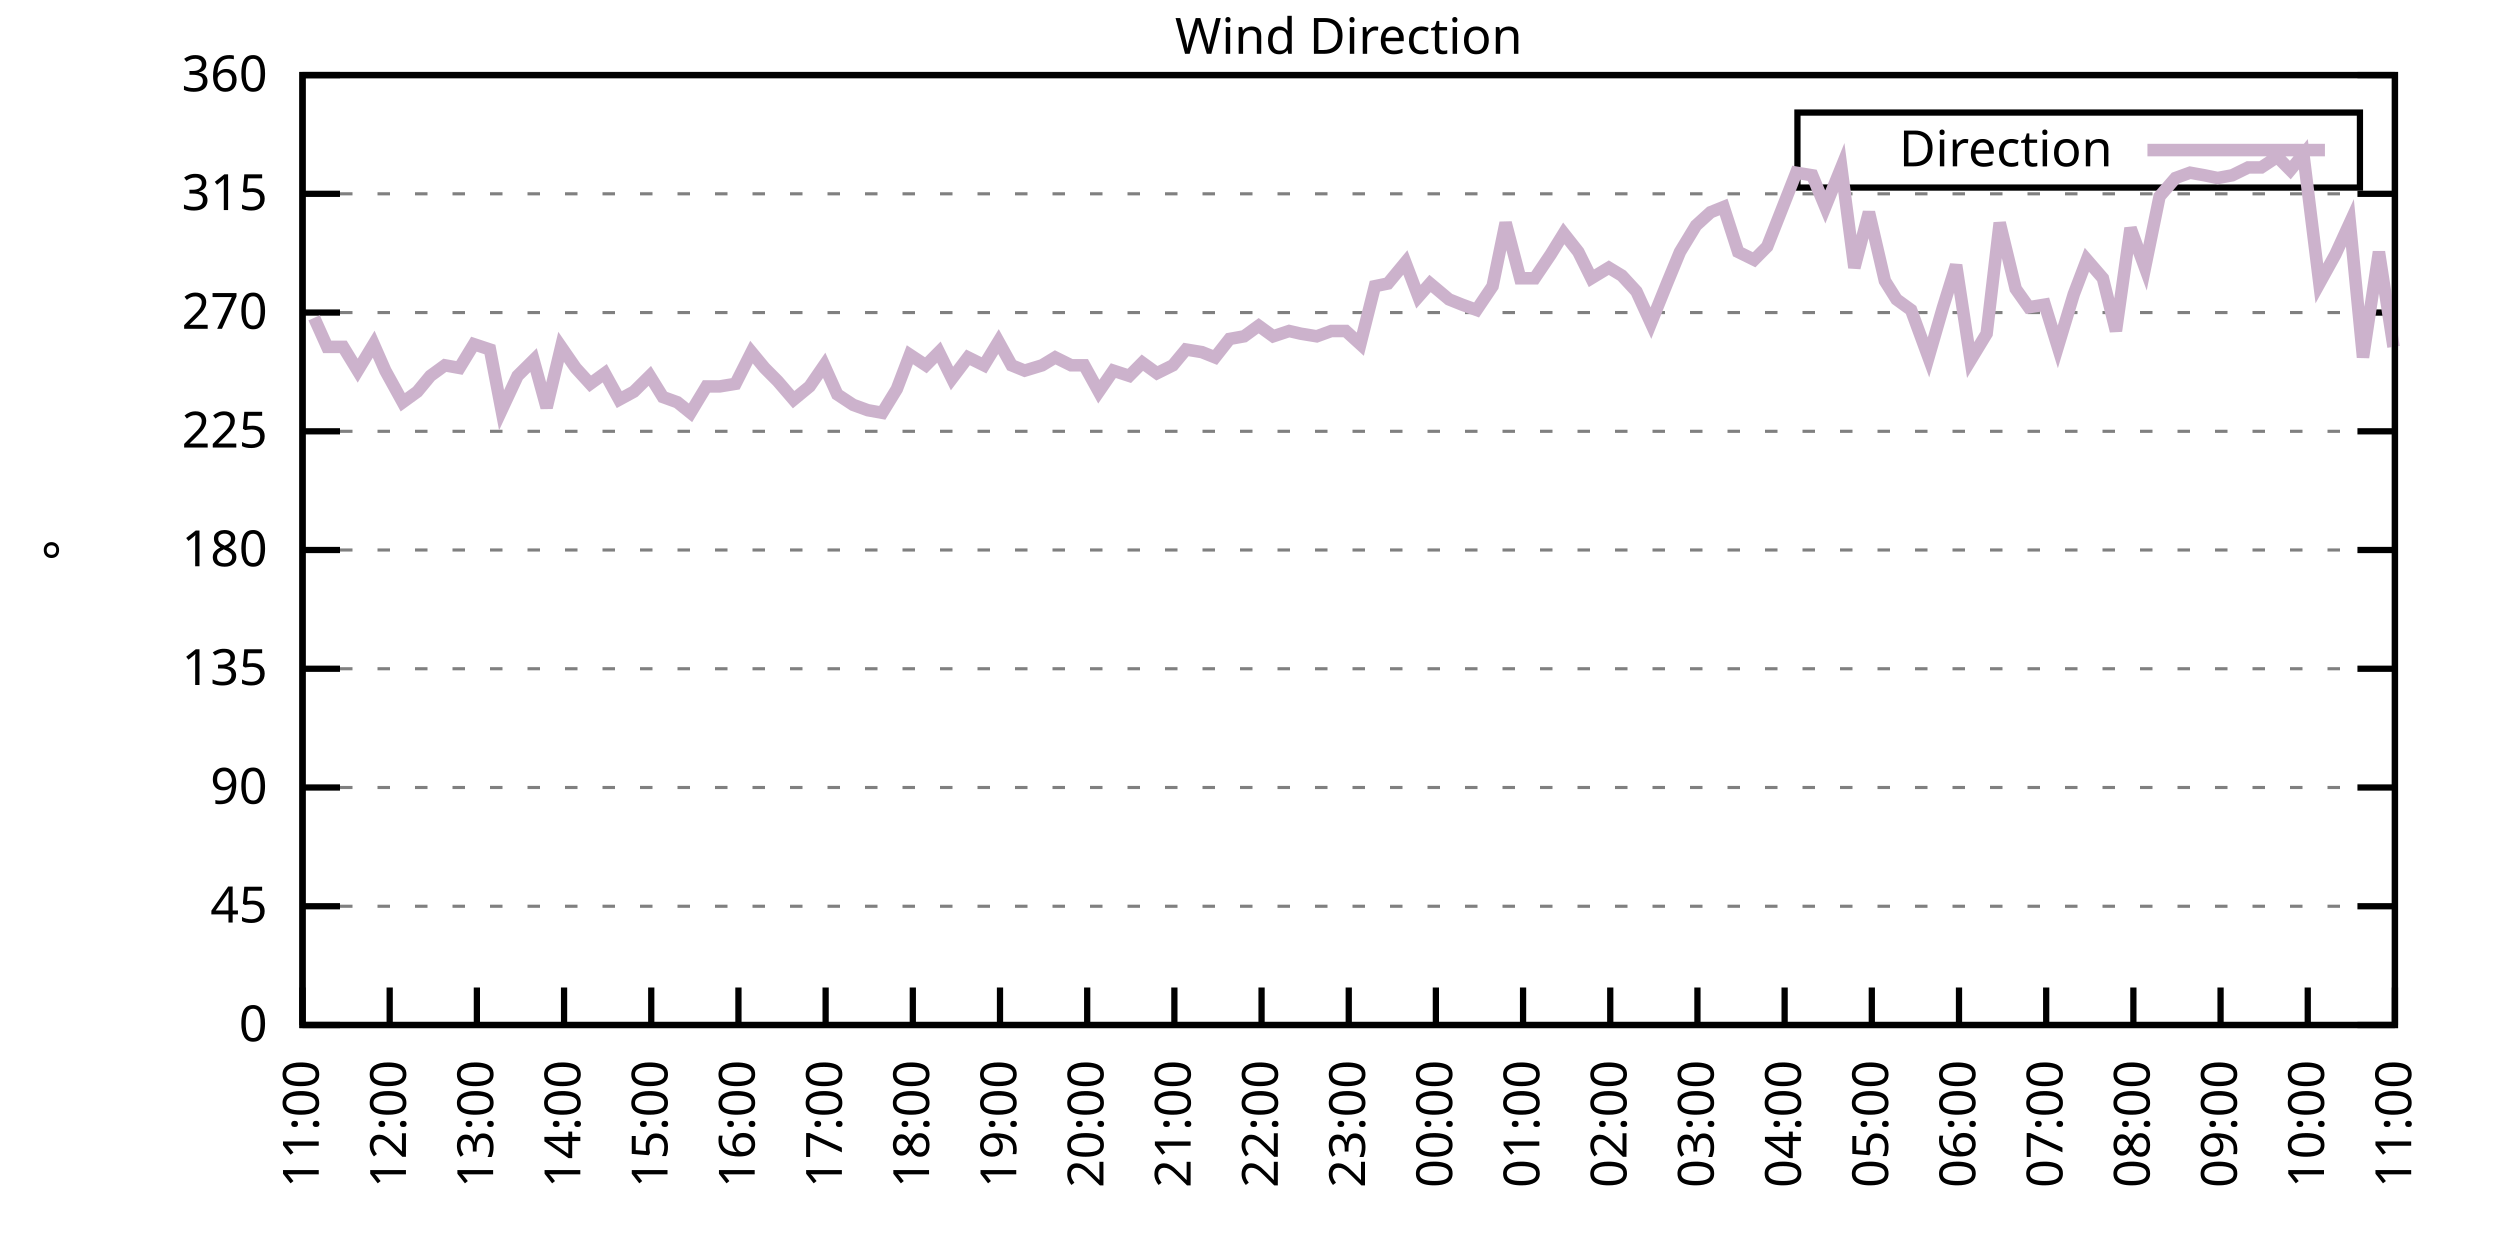
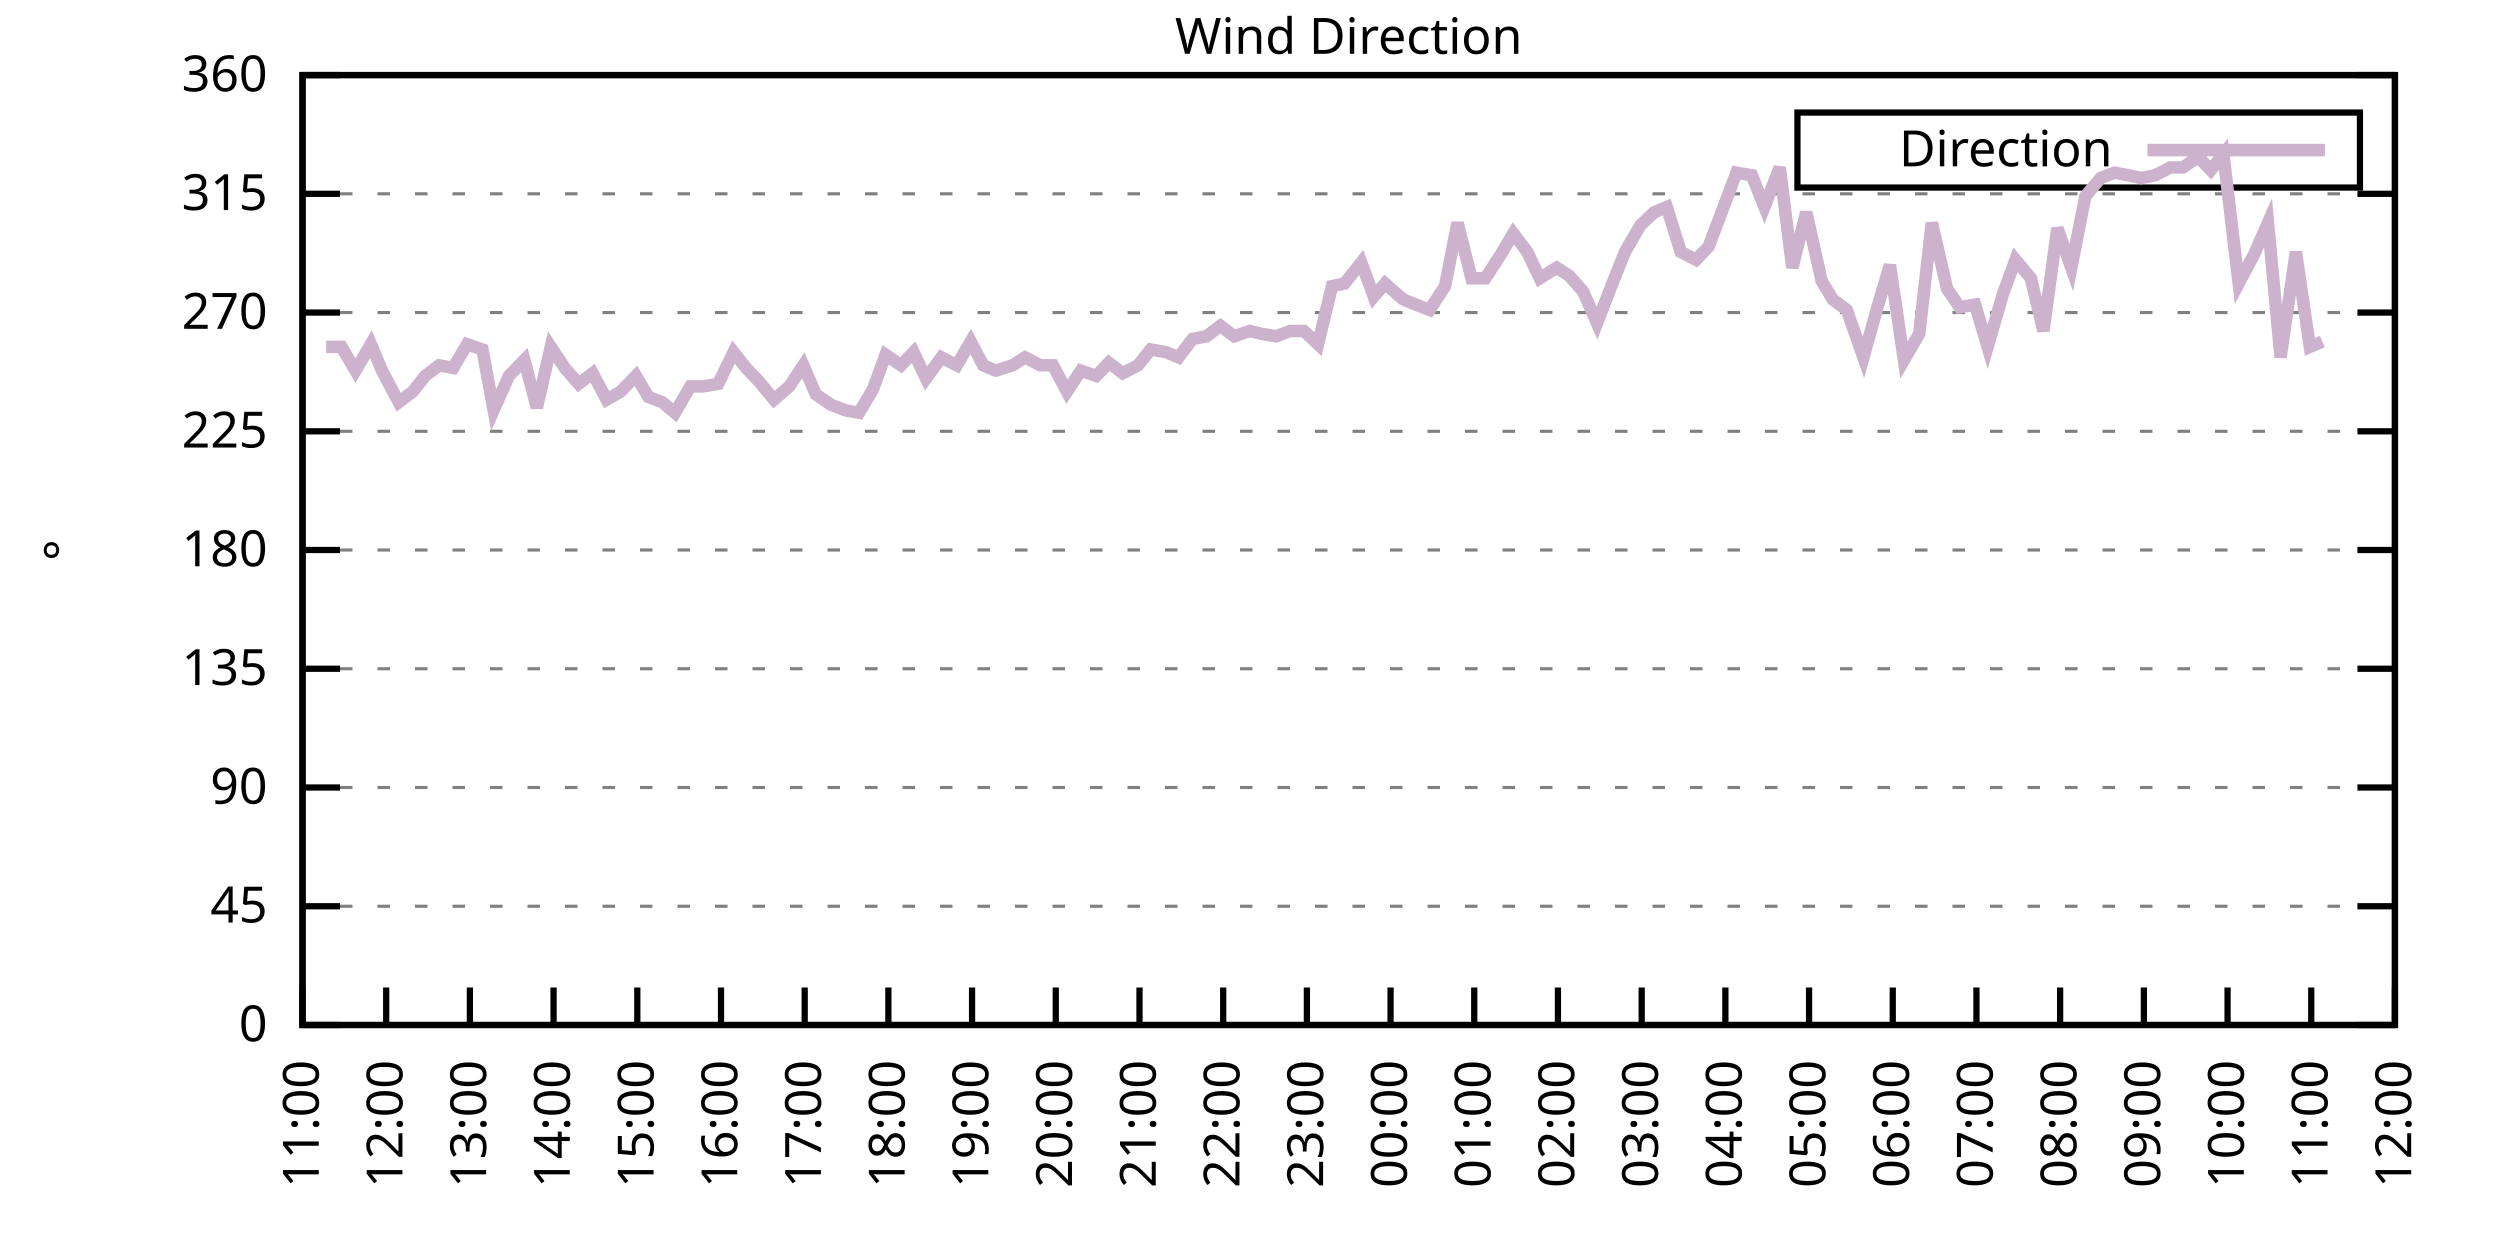
<svg xmlns="http://www.w3.org/2000/svg" xmlns:xlink="http://www.w3.org/1999/xlink" width="400" height="200" viewBox="0 0 400 200">
  <g id="gnuplot_canvas">
    <rect x="0" y="0" width="400" height="200" fill="none" />
    <defs>
      <circle id="gpDot" r="0.5" stroke-width="0.5" stroke="currentColor" />
      <path id="gpPt0" stroke-width="0.333" stroke="currentColor" d="M-1,0 h2 M0,-1 v2" />
      <path id="gpPt1" stroke-width="0.333" stroke="currentColor" d="M-1,-1 L1,1 M1,-1 L-1,1" />
      <path id="gpPt2" stroke-width="0.333" stroke="currentColor" d="M-1,0 L1,0 M0,-1 L0,1 M-1,-1 L1,1 M-1,1 L1,-1" />
      <rect id="gpPt3" stroke-width="0.333" stroke="currentColor" x="-1" y="-1" width="2" height="2" />
      <rect id="gpPt4" stroke-width="0.333" stroke="currentColor" fill="currentColor" x="-1" y="-1" width="2" height="2" />
      <circle id="gpPt5" stroke-width="0.333" stroke="currentColor" cx="0" cy="0" r="1" />
      <use xlink:href="#gpPt5" id="gpPt6" fill="currentColor" stroke="none" />
      <path id="gpPt7" stroke-width="0.333" stroke="currentColor" d="M0,-1.33 L-1.33,0.67 L1.33,0.67 z" />
      <use xlink:href="#gpPt7" id="gpPt8" fill="currentColor" stroke="none" />
      <use xlink:href="#gpPt7" id="gpPt9" stroke="currentColor" transform="rotate(180)" />
      <use xlink:href="#gpPt9" id="gpPt10" fill="currentColor" stroke="none" />
      <use xlink:href="#gpPt3" id="gpPt11" stroke="currentColor" transform="rotate(45)" />
      <use xlink:href="#gpPt11" id="gpPt12" fill="currentColor" stroke="none" />
      <path id="gpPt13" stroke-width="0.333" stroke="currentColor" d="M0,1.330 L1.265,0.411 L0.782,-1.067 L-0.782,-1.076 L-1.265,0.411 z" />
      <use xlink:href="#gpPt13" id="gpPt14" fill="currentColor" stroke="none" />
      <filter id="textbox" filterUnits="objectBoundingBox" x="0" y="0" height="1" width="1">
        <feFlood flood-color="white" flood-opacity="1" result="bgnd" />
        <feComposite in="SourceGraphic" in2="bgnd" operator="atop" />
      </filter>
      <filter id="greybox" filterUnits="objectBoundingBox" x="0" y="0" height="1" width="1">
        <feFlood flood-color="lightgrey" flood-opacity="1" result="grey" />
        <feComposite in="SourceGraphic" in2="grey" operator="atop" />
      </filter>
    </defs>
    <g fill="none" color="white" stroke="currentColor" stroke-width="1.00" stroke-linecap="butt" stroke-linejoin="miter">
</g>
    <g fill="none" color="black" stroke="currentColor" stroke-width="1.00" stroke-linecap="butt" stroke-linejoin="miter">
      <g stroke="none" shape-rendering="crispEdges">
        <polygon fill="rgb(255, 255, 255)" points="48.40,164.00 383.18,164.00 383.18,12.02 48.40,12.02 " />
      </g>
    </g>
    <g fill="none" color="black" stroke="currentColor" stroke-width="1.00" stroke-linecap="butt" stroke-linejoin="miter">
</g>
    <g fill="none" color="black" stroke="black" stroke-width="0.50" stroke-linecap="butt" stroke-linejoin="miter">
</g>
    <g fill="none" color="gray" stroke="currentColor" stroke-width="0.50" stroke-linecap="butt" stroke-linejoin="miter">
      <path stroke="gray" stroke-dasharray="2,4" class="gridline" d="M48.40,164.00 L383.19,164.00  " />
    </g>
    <g fill="none" color="gray" stroke="gray" stroke-width="1.00" stroke-linecap="butt" stroke-linejoin="miter">
</g>
    <g fill="none" color="black" stroke="currentColor" stroke-width="1.00" stroke-linecap="butt" stroke-linejoin="miter">
      <path stroke="black" d="M48.40,164.00 L54.40,164.00 M383.19,164.00 L377.19,164.00  " />
      <g transform="translate(42.80,166.60)" stroke="none" fill="black" font-family="Sans" font-size="8.00" text-anchor="end">
        <text>
          <tspan font-family="Sans"> 0</tspan>
        </text>
      </g>
    </g>
    <g fill="none" color="black" stroke="currentColor" stroke-width="1.00" stroke-linecap="butt" stroke-linejoin="miter">
</g>
    <g fill="none" color="black" stroke="black" stroke-width="0.50" stroke-linecap="butt" stroke-linejoin="miter">
</g>
    <g fill="none" color="gray" stroke="currentColor" stroke-width="0.50" stroke-linecap="butt" stroke-linejoin="miter">
      <path stroke="gray" stroke-dasharray="2,4" class="gridline" d="M48.40,145.00 L383.19,145.00  " />
    </g>
    <g fill="none" color="gray" stroke="gray" stroke-width="1.00" stroke-linecap="butt" stroke-linejoin="miter">
</g>
    <g fill="none" color="black" stroke="currentColor" stroke-width="1.00" stroke-linecap="butt" stroke-linejoin="miter">
      <path stroke="black" d="M48.40,145.00 L54.40,145.00 M383.19,145.00 L377.19,145.00  " />
      <g transform="translate(42.80,147.60)" stroke="none" fill="black" font-family="Sans" font-size="8.00" text-anchor="end">
        <text>
          <tspan font-family="Sans"> 45</tspan>
        </text>
      </g>
    </g>
    <g fill="none" color="black" stroke="currentColor" stroke-width="1.00" stroke-linecap="butt" stroke-linejoin="miter">
</g>
    <g fill="none" color="black" stroke="black" stroke-width="0.50" stroke-linecap="butt" stroke-linejoin="miter">
</g>
    <g fill="none" color="gray" stroke="currentColor" stroke-width="0.50" stroke-linecap="butt" stroke-linejoin="miter">
      <path stroke="gray" stroke-dasharray="2,4" class="gridline" d="M48.40,126.00 L383.19,126.00  " />
    </g>
    <g fill="none" color="gray" stroke="gray" stroke-width="1.00" stroke-linecap="butt" stroke-linejoin="miter">
</g>
    <g fill="none" color="black" stroke="currentColor" stroke-width="1.00" stroke-linecap="butt" stroke-linejoin="miter">
      <path stroke="black" d="M48.40,126.00 L54.40,126.00 M383.19,126.00 L377.19,126.00  " />
      <g transform="translate(42.80,128.60)" stroke="none" fill="black" font-family="Sans" font-size="8.00" text-anchor="end">
        <text>
          <tspan font-family="Sans"> 90</tspan>
        </text>
      </g>
    </g>
    <g fill="none" color="black" stroke="currentColor" stroke-width="1.00" stroke-linecap="butt" stroke-linejoin="miter">
</g>
    <g fill="none" color="black" stroke="black" stroke-width="0.50" stroke-linecap="butt" stroke-linejoin="miter">
</g>
    <g fill="none" color="gray" stroke="currentColor" stroke-width="0.50" stroke-linecap="butt" stroke-linejoin="miter">
      <path stroke="gray" stroke-dasharray="2,4" class="gridline" d="M48.40,107.00 L383.19,107.00  " />
    </g>
    <g fill="none" color="gray" stroke="gray" stroke-width="1.00" stroke-linecap="butt" stroke-linejoin="miter">
</g>
    <g fill="none" color="black" stroke="currentColor" stroke-width="1.00" stroke-linecap="butt" stroke-linejoin="miter">
      <path stroke="black" d="M48.40,107.00 L54.40,107.00 M383.19,107.00 L377.19,107.00  " />
      <g transform="translate(42.80,109.60)" stroke="none" fill="black" font-family="Sans" font-size="8.00" text-anchor="end">
        <text>
          <tspan font-family="Sans"> 135</tspan>
        </text>
      </g>
    </g>
    <g fill="none" color="black" stroke="currentColor" stroke-width="1.00" stroke-linecap="butt" stroke-linejoin="miter">
</g>
    <g fill="none" color="black" stroke="black" stroke-width="0.50" stroke-linecap="butt" stroke-linejoin="miter">
</g>
    <g fill="none" color="gray" stroke="currentColor" stroke-width="0.50" stroke-linecap="butt" stroke-linejoin="miter">
      <path stroke="gray" stroke-dasharray="2,4" class="gridline" d="M48.40,88.00 L383.19,88.00  " />
    </g>
    <g fill="none" color="gray" stroke="gray" stroke-width="1.00" stroke-linecap="butt" stroke-linejoin="miter">
</g>
    <g fill="none" color="black" stroke="currentColor" stroke-width="1.00" stroke-linecap="butt" stroke-linejoin="miter">
      <path stroke="black" d="M48.40,88.00 L54.40,88.00 M383.19,88.00 L377.19,88.00  " />
      <g transform="translate(42.80,90.60)" stroke="none" fill="black" font-family="Sans" font-size="8.00" text-anchor="end">
        <text>
          <tspan font-family="Sans"> 180</tspan>
        </text>
      </g>
    </g>
    <g fill="none" color="black" stroke="currentColor" stroke-width="1.00" stroke-linecap="butt" stroke-linejoin="miter">
</g>
    <g fill="none" color="black" stroke="black" stroke-width="0.50" stroke-linecap="butt" stroke-linejoin="miter">
</g>
    <g fill="none" color="gray" stroke="currentColor" stroke-width="0.50" stroke-linecap="butt" stroke-linejoin="miter">
      <path stroke="gray" stroke-dasharray="2,4" class="gridline" d="M48.40,69.01 L383.19,69.01  " />
    </g>
    <g fill="none" color="gray" stroke="gray" stroke-width="1.00" stroke-linecap="butt" stroke-linejoin="miter">
</g>
    <g fill="none" color="black" stroke="currentColor" stroke-width="1.00" stroke-linecap="butt" stroke-linejoin="miter">
      <path stroke="black" d="M48.40,69.01 L54.40,69.01 M383.19,69.01 L377.19,69.01  " />
      <g transform="translate(42.80,71.61)" stroke="none" fill="black" font-family="Sans" font-size="8.00" text-anchor="end">
        <text>
          <tspan font-family="Sans"> 225</tspan>
        </text>
      </g>
    </g>
    <g fill="none" color="black" stroke="currentColor" stroke-width="1.00" stroke-linecap="butt" stroke-linejoin="miter">
</g>
    <g fill="none" color="black" stroke="black" stroke-width="0.50" stroke-linecap="butt" stroke-linejoin="miter">
</g>
    <g fill="none" color="gray" stroke="currentColor" stroke-width="0.50" stroke-linecap="butt" stroke-linejoin="miter">
      <path stroke="gray" stroke-dasharray="2,4" class="gridline" d="M48.40,50.01 L383.19,50.01  " />
    </g>
    <g fill="none" color="gray" stroke="gray" stroke-width="1.00" stroke-linecap="butt" stroke-linejoin="miter">
</g>
    <g fill="none" color="black" stroke="currentColor" stroke-width="1.00" stroke-linecap="butt" stroke-linejoin="miter">
      <path stroke="black" d="M48.40,50.01 L54.40,50.01 M383.19,50.01 L377.19,50.01  " />
      <g transform="translate(42.80,52.61)" stroke="none" fill="black" font-family="Sans" font-size="8.00" text-anchor="end">
        <text>
          <tspan font-family="Sans"> 270</tspan>
        </text>
      </g>
    </g>
    <g fill="none" color="black" stroke="currentColor" stroke-width="1.00" stroke-linecap="butt" stroke-linejoin="miter">
</g>
    <g fill="none" color="black" stroke="black" stroke-width="0.50" stroke-linecap="butt" stroke-linejoin="miter">
</g>
    <g fill="none" color="gray" stroke="currentColor" stroke-width="0.50" stroke-linecap="butt" stroke-linejoin="miter">
      <path stroke="gray" stroke-dasharray="2,4" class="gridline" d="M48.40,31.01 L383.19,31.01  " />
    </g>
    <g fill="none" color="gray" stroke="gray" stroke-width="1.00" stroke-linecap="butt" stroke-linejoin="miter">
</g>
    <g fill="none" color="black" stroke="currentColor" stroke-width="1.00" stroke-linecap="butt" stroke-linejoin="miter">
      <path stroke="black" d="M48.40,31.01 L54.40,31.01 M383.19,31.01 L377.19,31.01  " />
      <g transform="translate(42.80,33.61)" stroke="none" fill="black" font-family="Sans" font-size="8.00" text-anchor="end">
        <text>
          <tspan font-family="Sans"> 315</tspan>
        </text>
      </g>
    </g>
    <g fill="none" color="black" stroke="currentColor" stroke-width="1.00" stroke-linecap="butt" stroke-linejoin="miter">
</g>
    <g fill="none" color="black" stroke="black" stroke-width="0.50" stroke-linecap="butt" stroke-linejoin="miter">
</g>
    <g fill="none" color="gray" stroke="currentColor" stroke-width="0.50" stroke-linecap="butt" stroke-linejoin="miter">
      <path stroke="gray" stroke-dasharray="2,4" class="gridline" d="M48.40,12.01 L383.19,12.01  " />
    </g>
    <g fill="none" color="gray" stroke="gray" stroke-width="1.00" stroke-linecap="butt" stroke-linejoin="miter">
</g>
    <g fill="none" color="black" stroke="currentColor" stroke-width="1.00" stroke-linecap="butt" stroke-linejoin="miter">
      <path stroke="black" d="M48.40,12.01 L54.40,12.01 M383.19,12.01 L377.19,12.01  " />
      <g transform="translate(42.80,14.61)" stroke="none" fill="black" font-family="Sans" font-size="8.00" text-anchor="end">
        <text>
          <tspan font-family="Sans"> 360</tspan>
        </text>
      </g>
    </g>
    <g fill="none" color="black" stroke="currentColor" stroke-width="1.00" stroke-linecap="butt" stroke-linejoin="miter">
      <path stroke="black" d="M48.40,164.00 L48.40,158.00  " />
      <g transform="translate(51.00,169.60) rotate(270.00)" stroke="none" fill="black" font-family="Sans" font-size="8.00" text-anchor="end">
        <text>
          <tspan font-family="Sans">11:00</tspan>
        </text>
      </g>
    </g>
    <g fill="none" color="black" stroke="currentColor" stroke-width="1.00" stroke-linecap="butt" stroke-linejoin="miter">
-       <path stroke="black" d="M62.35,164.00 L62.35,158.00  " />
-       <g transform="translate(64.95,169.60) rotate(270.00)" stroke="none" fill="black" font-family="Sans" font-size="8.00" text-anchor="end">
+       <path stroke="black" d="M61.79,164.00 L61.79,158.00  " />
+       <g transform="translate(64.39,169.60) rotate(270.00)" stroke="none" fill="black" font-family="Sans" font-size="8.00" text-anchor="end">
        <text>
          <tspan font-family="Sans">12:00</tspan>
        </text>
      </g>
    </g>
    <g fill="none" color="black" stroke="currentColor" stroke-width="1.00" stroke-linecap="butt" stroke-linejoin="miter">
-       <path stroke="black" d="M76.30,164.00 L76.30,158.00  " />
-       <g transform="translate(78.90,169.60) rotate(270.00)" stroke="none" fill="black" font-family="Sans" font-size="8.00" text-anchor="end">
+       <path stroke="black" d="M75.18,164.00 L75.18,158.00  " />
+       <g transform="translate(77.78,169.60) rotate(270.00)" stroke="none" fill="black" font-family="Sans" font-size="8.00" text-anchor="end">
        <text>
          <tspan font-family="Sans">13:00</tspan>
        </text>
      </g>
    </g>
    <g fill="none" color="black" stroke="currentColor" stroke-width="1.00" stroke-linecap="butt" stroke-linejoin="miter">
-       <path stroke="black" d="M90.25,164.00 L90.25,158.00  " />
-       <g transform="translate(92.85,169.60) rotate(270.00)" stroke="none" fill="black" font-family="Sans" font-size="8.00" text-anchor="end">
+       <path stroke="black" d="M88.57,164.00 L88.57,158.00  " />
+       <g transform="translate(91.17,169.60) rotate(270.00)" stroke="none" fill="black" font-family="Sans" font-size="8.00" text-anchor="end">
        <text>
          <tspan font-family="Sans">14:00</tspan>
        </text>
      </g>
    </g>
    <g fill="none" color="black" stroke="currentColor" stroke-width="1.00" stroke-linecap="butt" stroke-linejoin="miter">
-       <path stroke="black" d="M104.20,164.00 L104.20,158.00  " />
-       <g transform="translate(106.80,169.60) rotate(270.00)" stroke="none" fill="black" font-family="Sans" font-size="8.00" text-anchor="end">
+       <path stroke="black" d="M101.97,164.00 L101.97,158.00  " />
+       <g transform="translate(104.57,169.60) rotate(270.00)" stroke="none" fill="black" font-family="Sans" font-size="8.00" text-anchor="end">
        <text>
          <tspan font-family="Sans">15:00</tspan>
        </text>
      </g>
    </g>
    <g fill="none" color="black" stroke="currentColor" stroke-width="1.00" stroke-linecap="butt" stroke-linejoin="miter">
-       <path stroke="black" d="M118.15,164.00 L118.15,158.00  " />
-       <g transform="translate(120.75,169.60) rotate(270.00)" stroke="none" fill="black" font-family="Sans" font-size="8.00" text-anchor="end">
+       <path stroke="black" d="M115.36,164.00 L115.36,158.00  " />
+       <g transform="translate(117.96,169.60) rotate(270.00)" stroke="none" fill="black" font-family="Sans" font-size="8.00" text-anchor="end">
        <text>
          <tspan font-family="Sans">16:00</tspan>
        </text>
      </g>
    </g>
    <g fill="none" color="black" stroke="currentColor" stroke-width="1.00" stroke-linecap="butt" stroke-linejoin="miter">
-       <path stroke="black" d="M132.10,164.00 L132.10,158.00  " />
-       <g transform="translate(134.70,169.60) rotate(270.00)" stroke="none" fill="black" font-family="Sans" font-size="8.00" text-anchor="end">
+       <path stroke="black" d="M128.75,164.00 L128.75,158.00  " />
+       <g transform="translate(131.35,169.60) rotate(270.00)" stroke="none" fill="black" font-family="Sans" font-size="8.00" text-anchor="end">
        <text>
          <tspan font-family="Sans">17:00</tspan>
        </text>
      </g>
    </g>
    <g fill="none" color="black" stroke="currentColor" stroke-width="1.00" stroke-linecap="butt" stroke-linejoin="miter">
-       <path stroke="black" d="M146.05,164.00 L146.05,158.00  " />
-       <g transform="translate(148.65,169.60) rotate(270.00)" stroke="none" fill="black" font-family="Sans" font-size="8.00" text-anchor="end">
+       <path stroke="black" d="M142.14,164.00 L142.14,158.00  " />
+       <g transform="translate(144.74,169.60) rotate(270.00)" stroke="none" fill="black" font-family="Sans" font-size="8.00" text-anchor="end">
        <text>
          <tspan font-family="Sans">18:00</tspan>
        </text>
      </g>
    </g>
    <g fill="none" color="black" stroke="currentColor" stroke-width="1.00" stroke-linecap="butt" stroke-linejoin="miter">
-       <path stroke="black" d="M160.00,164.00 L160.00,158.00  " />
-       <g transform="translate(162.60,169.60) rotate(270.00)" stroke="none" fill="black" font-family="Sans" font-size="8.00" text-anchor="end">
+       <path stroke="black" d="M155.53,164.00 L155.53,158.00  " />
+       <g transform="translate(158.13,169.60) rotate(270.00)" stroke="none" fill="black" font-family="Sans" font-size="8.00" text-anchor="end">
        <text>
          <tspan font-family="Sans">19:00</tspan>
        </text>
      </g>
    </g>
    <g fill="none" color="black" stroke="currentColor" stroke-width="1.00" stroke-linecap="butt" stroke-linejoin="miter">
-       <path stroke="black" d="M173.95,164.00 L173.95,158.00  " />
-       <g transform="translate(176.55,169.60) rotate(270.00)" stroke="none" fill="black" font-family="Sans" font-size="8.00" text-anchor="end">
+       <path stroke="black" d="M168.92,164.00 L168.92,158.00  " />
+       <g transform="translate(171.52,169.60) rotate(270.00)" stroke="none" fill="black" font-family="Sans" font-size="8.00" text-anchor="end">
        <text>
          <tspan font-family="Sans">20:00</tspan>
        </text>
      </g>
    </g>
    <g fill="none" color="black" stroke="currentColor" stroke-width="1.00" stroke-linecap="butt" stroke-linejoin="miter">
-       <path stroke="black" d="M187.90,164.00 L187.90,158.00  " />
-       <g transform="translate(190.50,169.60) rotate(270.00)" stroke="none" fill="black" font-family="Sans" font-size="8.00" text-anchor="end">
+       <path stroke="black" d="M182.32,164.00 L182.32,158.00  " />
+       <g transform="translate(184.92,169.60) rotate(270.00)" stroke="none" fill="black" font-family="Sans" font-size="8.00" text-anchor="end">
        <text>
          <tspan font-family="Sans">21:00</tspan>
        </text>
      </g>
    </g>
    <g fill="none" color="black" stroke="currentColor" stroke-width="1.00" stroke-linecap="butt" stroke-linejoin="miter">
-       <path stroke="black" d="M201.85,164.00 L201.85,158.00  " />
-       <g transform="translate(204.45,169.60) rotate(270.00)" stroke="none" fill="black" font-family="Sans" font-size="8.00" text-anchor="end">
+       <path stroke="black" d="M195.71,164.00 L195.71,158.00  " />
+       <g transform="translate(198.31,169.60) rotate(270.00)" stroke="none" fill="black" font-family="Sans" font-size="8.00" text-anchor="end">
        <text>
          <tspan font-family="Sans">22:00</tspan>
        </text>
      </g>
    </g>
    <g fill="none" color="black" stroke="currentColor" stroke-width="1.00" stroke-linecap="butt" stroke-linejoin="miter">
-       <path stroke="black" d="M215.80,164.00 L215.80,158.00  " />
-       <g transform="translate(218.40,169.60) rotate(270.00)" stroke="none" fill="black" font-family="Sans" font-size="8.00" text-anchor="end">
+       <path stroke="black" d="M209.10,164.00 L209.10,158.00  " />
+       <g transform="translate(211.70,169.60) rotate(270.00)" stroke="none" fill="black" font-family="Sans" font-size="8.00" text-anchor="end">
        <text>
          <tspan font-family="Sans">23:00</tspan>
        </text>
      </g>
    </g>
    <g fill="none" color="black" stroke="currentColor" stroke-width="1.00" stroke-linecap="butt" stroke-linejoin="miter">
-       <path stroke="black" d="M229.74,164.00 L229.74,158.00  " />
-       <g transform="translate(232.34,169.60) rotate(270.00)" stroke="none" fill="black" font-family="Sans" font-size="8.00" text-anchor="end">
+       <path stroke="black" d="M222.49,164.00 L222.49,158.00  " />
+       <g transform="translate(225.09,169.60) rotate(270.00)" stroke="none" fill="black" font-family="Sans" font-size="8.00" text-anchor="end">
        <text>
          <tspan font-family="Sans">00:00</tspan>
        </text>
      </g>
    </g>
    <g fill="none" color="black" stroke="currentColor" stroke-width="1.00" stroke-linecap="butt" stroke-linejoin="miter">
-       <path stroke="black" d="M243.69,164.00 L243.69,158.00  " />
-       <g transform="translate(246.29,169.60) rotate(270.00)" stroke="none" fill="black" font-family="Sans" font-size="8.00" text-anchor="end">
+       <path stroke="black" d="M235.88,164.00 L235.88,158.00  " />
+       <g transform="translate(238.48,169.60) rotate(270.00)" stroke="none" fill="black" font-family="Sans" font-size="8.00" text-anchor="end">
        <text>
          <tspan font-family="Sans">01:00</tspan>
        </text>
      </g>
    </g>
    <g fill="none" color="black" stroke="currentColor" stroke-width="1.00" stroke-linecap="butt" stroke-linejoin="miter">
-       <path stroke="black" d="M257.64,164.00 L257.64,158.00  " />
-       <g transform="translate(260.24,169.60) rotate(270.00)" stroke="none" fill="black" font-family="Sans" font-size="8.00" text-anchor="end">
+       <path stroke="black" d="M249.27,164.00 L249.27,158.00  " />
+       <g transform="translate(251.87,169.60) rotate(270.00)" stroke="none" fill="black" font-family="Sans" font-size="8.00" text-anchor="end">
        <text>
          <tspan font-family="Sans">02:00</tspan>
        </text>
      </g>
    </g>
    <g fill="none" color="black" stroke="currentColor" stroke-width="1.00" stroke-linecap="butt" stroke-linejoin="miter">
-       <path stroke="black" d="M271.59,164.00 L271.59,158.00  " />
-       <g transform="translate(274.19,169.60) rotate(270.00)" stroke="none" fill="black" font-family="Sans" font-size="8.00" text-anchor="end">
+       <path stroke="black" d="M262.67,164.00 L262.67,158.00  " />
+       <g transform="translate(265.27,169.60) rotate(270.00)" stroke="none" fill="black" font-family="Sans" font-size="8.00" text-anchor="end">
        <text>
          <tspan font-family="Sans">03:00</tspan>
        </text>
      </g>
    </g>
    <g fill="none" color="black" stroke="currentColor" stroke-width="1.00" stroke-linecap="butt" stroke-linejoin="miter">
-       <path stroke="black" d="M285.54,164.00 L285.54,158.00  " />
-       <g transform="translate(288.14,169.60) rotate(270.00)" stroke="none" fill="black" font-family="Sans" font-size="8.00" text-anchor="end">
+       <path stroke="black" d="M276.06,164.00 L276.06,158.00  " />
+       <g transform="translate(278.66,169.60) rotate(270.00)" stroke="none" fill="black" font-family="Sans" font-size="8.00" text-anchor="end">
        <text>
          <tspan font-family="Sans">04:00</tspan>
        </text>
      </g>
    </g>
    <g fill="none" color="black" stroke="currentColor" stroke-width="1.00" stroke-linecap="butt" stroke-linejoin="miter">
-       <path stroke="black" d="M299.49,164.00 L299.49,158.00  " />
-       <g transform="translate(302.09,169.60) rotate(270.00)" stroke="none" fill="black" font-family="Sans" font-size="8.00" text-anchor="end">
+       <path stroke="black" d="M289.45,164.00 L289.45,158.00  " />
+       <g transform="translate(292.05,169.60) rotate(270.00)" stroke="none" fill="black" font-family="Sans" font-size="8.00" text-anchor="end">
        <text>
          <tspan font-family="Sans">05:00</tspan>
        </text>
      </g>
    </g>
    <g fill="none" color="black" stroke="currentColor" stroke-width="1.00" stroke-linecap="butt" stroke-linejoin="miter">
-       <path stroke="black" d="M313.44,164.00 L313.44,158.00  " />
-       <g transform="translate(316.04,169.60) rotate(270.00)" stroke="none" fill="black" font-family="Sans" font-size="8.00" text-anchor="end">
+       <path stroke="black" d="M302.84,164.00 L302.84,158.00  " />
+       <g transform="translate(305.44,169.60) rotate(270.00)" stroke="none" fill="black" font-family="Sans" font-size="8.00" text-anchor="end">
        <text>
          <tspan font-family="Sans">06:00</tspan>
        </text>
      </g>
    </g>
    <g fill="none" color="black" stroke="currentColor" stroke-width="1.00" stroke-linecap="butt" stroke-linejoin="miter">
-       <path stroke="black" d="M327.39,164.00 L327.39,158.00  " />
-       <g transform="translate(329.99,169.60) rotate(270.00)" stroke="none" fill="black" font-family="Sans" font-size="8.00" text-anchor="end">
+       <path stroke="black" d="M316.23,164.00 L316.23,158.00  " />
+       <g transform="translate(318.83,169.60) rotate(270.00)" stroke="none" fill="black" font-family="Sans" font-size="8.00" text-anchor="end">
        <text>
          <tspan font-family="Sans">07:00</tspan>
        </text>
      </g>
    </g>
    <g fill="none" color="black" stroke="currentColor" stroke-width="1.00" stroke-linecap="butt" stroke-linejoin="miter">
-       <path stroke="black" d="M341.34,164.00 L341.34,158.00  " />
-       <g transform="translate(343.94,169.60) rotate(270.00)" stroke="none" fill="black" font-family="Sans" font-size="8.00" text-anchor="end">
+       <path stroke="black" d="M329.62,164.00 L329.62,158.00  " />
+       <g transform="translate(332.22,169.60) rotate(270.00)" stroke="none" fill="black" font-family="Sans" font-size="8.00" text-anchor="end">
        <text>
          <tspan font-family="Sans">08:00</tspan>
        </text>
      </g>
    </g>
    <g fill="none" color="black" stroke="currentColor" stroke-width="1.00" stroke-linecap="butt" stroke-linejoin="miter">
-       <path stroke="black" d="M355.29,164.00 L355.29,158.00  " />
-       <g transform="translate(357.89,169.60) rotate(270.00)" stroke="none" fill="black" font-family="Sans" font-size="8.00" text-anchor="end">
+       <path stroke="black" d="M343.02,164.00 L343.02,158.00  " />
+       <g transform="translate(345.62,169.60) rotate(270.00)" stroke="none" fill="black" font-family="Sans" font-size="8.00" text-anchor="end">
        <text>
          <tspan font-family="Sans">09:00</tspan>
        </text>
      </g>
    </g>
    <g fill="none" color="black" stroke="currentColor" stroke-width="1.00" stroke-linecap="butt" stroke-linejoin="miter">
-       <path stroke="black" d="M369.24,164.00 L369.24,158.00  " />
-       <g transform="translate(371.84,169.60) rotate(270.00)" stroke="none" fill="black" font-family="Sans" font-size="8.00" text-anchor="end">
+       <path stroke="black" d="M356.41,164.00 L356.41,158.00  " />
+       <g transform="translate(359.01,169.60) rotate(270.00)" stroke="none" fill="black" font-family="Sans" font-size="8.00" text-anchor="end">
        <text>
          <tspan font-family="Sans">10:00</tspan>
+         </text>
+       </g>
+     </g>
+     <g fill="none" color="black" stroke="currentColor" stroke-width="1.00" stroke-linecap="butt" stroke-linejoin="miter">
+       <path stroke="black" d="M369.80,164.00 L369.80,158.00  " />
+       <g transform="translate(372.40,169.60) rotate(270.00)" stroke="none" fill="black" font-family="Sans" font-size="8.00" text-anchor="end">
+         <text>
+           <tspan font-family="Sans">11:00</tspan>
        </text>
      </g>
    </g>
    <g fill="none" color="black" stroke="currentColor" stroke-width="1.00" stroke-linecap="butt" stroke-linejoin="miter">
      <path stroke="black" d="M383.19,164.00 L383.19,158.00  " />
      <g transform="translate(385.79,169.60) rotate(270.00)" stroke="none" fill="black" font-family="Sans" font-size="8.00" text-anchor="end">
        <text>
-           <tspan font-family="Sans">11:00</tspan>
+           <tspan font-family="Sans">12:00</tspan>
        </text>
      </g>
    </g>
    <g fill="none" color="black" stroke="currentColor" stroke-width="1.00" stroke-linecap="butt" stroke-linejoin="miter">
</g>
    <g fill="none" color="black" stroke="currentColor" stroke-width="1.00" stroke-linecap="butt" stroke-linejoin="miter">
      <path stroke="black" d="M48.40,12.01 L48.40,164.00 L383.19,164.00 L383.19,12.01 L48.40,12.01 Z  " />
    </g>
    <g fill="none" color="black" stroke="currentColor" stroke-width="1.00" stroke-linecap="butt" stroke-linejoin="miter">
</g>
    <g fill="none" color="black" stroke="currentColor" stroke-width="1.00" stroke-linecap="butt" stroke-linejoin="miter">
      <path stroke="black" d="M287.59,30.01 L287.59,18.01 L377.59,18.01 L377.59,30.01 L287.59,30.01 Z  " />
    </g>
    <g id="Wind_direction_plot_1">
      <g fill="none" color="white" stroke="black" stroke-width="2.00" stroke-linecap="butt" stroke-linejoin="miter">
</g>
      <g fill="none" color="black" stroke="currentColor" stroke-width="2.00" stroke-linecap="butt" stroke-linejoin="miter">
        <g transform="translate(337.99,26.61)" stroke="none" fill="black" font-family="Sans" font-size="8.00" text-anchor="end">
          <text>
            <tspan font-family="Sans">Direction</tspan>
          </text>
        </g>
      </g>
      <g fill="none" color="black" stroke="currentColor" stroke-width="2.00" stroke-linecap="butt" stroke-linejoin="miter">
-         <path stroke="rgb(204, 178, 204)" d="M343.59,24.01 L371.99,24.01 M50.26,50.85 L52.35,55.50 L54.91,55.50 L57.23,59.30 L59.79,55.07 L61.65,59.30   L64.44,64.36 L66.77,62.67 L68.86,60.14 L71.18,58.45 L73.51,58.87 L75.83,55.07 L78.39,55.92 L80.25,65.63   L82.81,60.14 L85.37,57.61 L87.46,65.21 L89.78,55.50 L92.11,58.87 L94.43,61.41 L96.76,59.72 L99.08,63.94   L101.41,62.67 L103.97,60.14 L106.06,63.52 L108.38,64.36 L110.48,66.05 L113.03,61.83 L115.13,61.83 L117.68,61.41   L120.24,56.34 L122.33,58.87 L124.43,60.98 L126.98,63.94 L129.54,61.83 L131.87,58.45 L133.96,63.10 L136.51,64.78   L138.84,65.63 L141.16,66.05 L143.49,62.25 L145.58,56.76 L148.14,58.45 L150.23,56.34 L152.32,60.56 L154.88,57.18   L157.44,58.45 L159.76,54.65 L161.86,58.45 L163.95,59.30 L166.74,58.45 L168.83,57.18 L171.39,58.45 L173.48,58.45   L175.81,62.67 L178.13,59.30 L180.69,60.14 L182.78,58.03 L185.11,59.72 L187.66,58.45 L189.76,55.92 L192.31,56.34   L194.41,57.18 L196.73,54.23 L199.06,53.81 L201.38,52.12 L203.71,53.81 L206.26,52.96 L208.12,53.39 L210.68,53.81   L213.01,52.96 L215.33,52.96 L217.65,55.07 L219.98,45.79 L222.07,45.36 L224.86,41.99 L226.95,47.47 L228.81,45.36   L231.84,47.90 L233.93,48.74 L236.25,49.59 L238.81,45.79 L240.90,35.65 L243.23,44.52 L245.55,44.52 L248.11,40.72   L250.20,37.34 L252.53,40.30 L254.62,44.52 L257.41,42.83 L259.50,44.10 L261.83,46.63 L264.15,51.70 L266.71,45.36   L268.80,40.30 L271.36,36.08 L273.69,33.96 L275.78,33.12 L278.10,40.30 L280.66,41.56 L282.75,39.45 L285.08,33.54   L287.40,27.63 L289.96,28.05 L292.05,33.12 L294.61,26.79 L296.70,42.83 L299.03,33.96 L301.58,44.94 L303.44,47.90   L305.77,49.59 L308.56,57.18 L310.88,49.16 L312.98,42.41 L315.30,57.61 L317.86,53.39 L319.95,35.65 L322.51,46.21   L324.60,49.16 L327.16,48.74 L329.25,55.50 L331.81,47.05 L333.90,41.56 L336.46,44.52 L338.55,52.96 L340.88,36.50   L343.20,42.83 L345.53,31.43 L348.08,28.48 L350.41,27.63 L352.73,28.05 L354.83,28.48 L357.15,28.05 L359.71,26.79   L361.80,26.79 L364.36,25.10 L366.45,27.21 L368.54,24.68 L371.10,45.36 L373.66,40.72 L375.98,35.65 L378.08,57.18   L380.63,40.30 L382.96,55.50  " />
+         <path stroke="rgb(204, 178, 204)" d="M343.59,24.01 L371.99,24.01 M52.19,55.50 L54.65,55.50 L56.88,59.30 L59.34,55.07 L61.12,59.30 L63.80,64.36   L66.03,62.67 L68.04,60.14 L70.27,58.45 L72.50,58.87 L74.74,55.07 L77.19,55.92 L78.98,65.63 L81.43,60.14   L83.89,57.61 L85.90,65.21 L88.13,55.50 L90.36,58.87 L92.59,61.41 L94.82,59.72 L97.06,63.94 L99.29,62.67   L101.74,60.14 L103.75,63.52 L105.98,64.36 L107.99,66.05 L110.45,61.83 L112.46,61.83 L114.91,61.41 L117.37,56.34   L119.38,58.87 L121.38,60.98 L123.84,63.94 L126.29,61.83 L128.53,58.45 L130.54,63.10 L132.99,64.78 L135.22,65.63   L137.45,66.05 L139.69,62.25 L141.69,56.76 L144.15,58.45 L146.16,56.34 L148.17,60.56 L150.62,57.18 L153.08,58.45   L155.31,54.65 L157.32,58.45 L159.33,59.30 L162.01,58.45 L164.01,57.18 L166.47,58.45 L168.48,58.45 L170.71,62.67   L172.94,59.30 L175.40,60.14 L177.41,58.03 L179.64,59.72 L182.09,58.45 L184.10,55.92 L186.56,56.34 L188.57,57.18   L190.80,54.23 L193.03,53.81 L195.26,52.12 L197.49,53.81 L199.95,52.96 L201.73,53.39 L204.19,53.81 L206.42,52.96   L208.65,52.96 L210.88,55.07 L213.12,45.79 L215.13,45.36 L217.80,41.99 L219.81,47.47 L221.60,45.36 L224.50,47.90   L226.51,48.74 L228.74,49.59 L231.20,45.79 L233.20,35.65 L235.44,44.52 L237.67,44.52 L240.12,40.72 L242.13,37.34   L244.36,40.30 L246.37,44.52 L249.05,42.83 L251.06,44.10 L253.29,46.63 L255.52,51.70 L257.98,45.36 L259.99,40.30   L262.44,36.08 L264.67,33.96 L266.68,33.12 L268.92,40.30 L271.37,41.56 L273.38,39.45 L275.61,33.54 L277.84,27.63   L280.30,28.05 L282.31,33.12 L284.76,26.79 L286.77,42.83 L289.00,33.96 L291.46,44.94 L293.24,47.90 L295.48,49.59   L298.15,57.18 L300.39,49.16 L302.39,42.41 L304.63,57.61 L307.08,53.39 L309.09,35.65 L311.54,46.21 L313.55,49.16   L316.01,48.74 L318.02,55.50 L320.47,47.05 L322.48,41.56 L324.94,44.52 L326.95,52.96 L329.18,36.50 L331.41,42.83   L333.64,31.43 L336.10,28.48 L338.33,27.63 L340.56,28.05 L342.57,28.48 L344.80,28.05 L347.26,26.79 L349.26,26.79   L351.72,25.10 L353.73,27.21 L355.74,24.68 L358.19,45.36 L360.65,40.72 L362.88,35.65 L364.89,57.18 L367.34,40.30   L369.58,55.50 L371.58,54.65  " />
      </g>
    </g>
    <g fill="none" color="black" stroke="currentColor" stroke-width="2.00" stroke-linecap="butt" stroke-linejoin="miter">
</g>
    <g fill="none" color="black" stroke="black" stroke-width="1.00" stroke-linecap="butt" stroke-linejoin="miter">
</g>
    <g fill="none" color="black" stroke="currentColor" stroke-width="1.00" stroke-linecap="butt" stroke-linejoin="miter">
      <path stroke="black" d="M48.40,12.01 L48.40,164.00 L383.19,164.00 L383.19,12.01 L48.40,12.01 Z  " />
      <g transform="translate(12.80,88.01) rotate(270.00)" stroke="none" fill="black" font-family="Sans" font-size="8.00" text-anchor="middle">
        <text>
          <tspan font-family="Sans">°</tspan>
        </text>
      </g>
    </g>
    <g fill="none" color="black" stroke="currentColor" stroke-width="1.00" stroke-linecap="butt" stroke-linejoin="miter">
</g>
    <g fill="none" color="black" stroke="currentColor" stroke-width="1.00" stroke-linecap="butt" stroke-linejoin="miter">
      <g transform="translate(215.79,8.61)" stroke="none" fill="black" font-family="Sans" font-size="8.00" text-anchor="middle">
        <text>
          <tspan font-family="Sans">Wind Direction</tspan>
        </text>
      </g>
    </g>
    <g fill="none" color="black" stroke="currentColor" stroke-width="1.00" stroke-linecap="butt" stroke-linejoin="miter">
</g>
  </g>
</svg>
